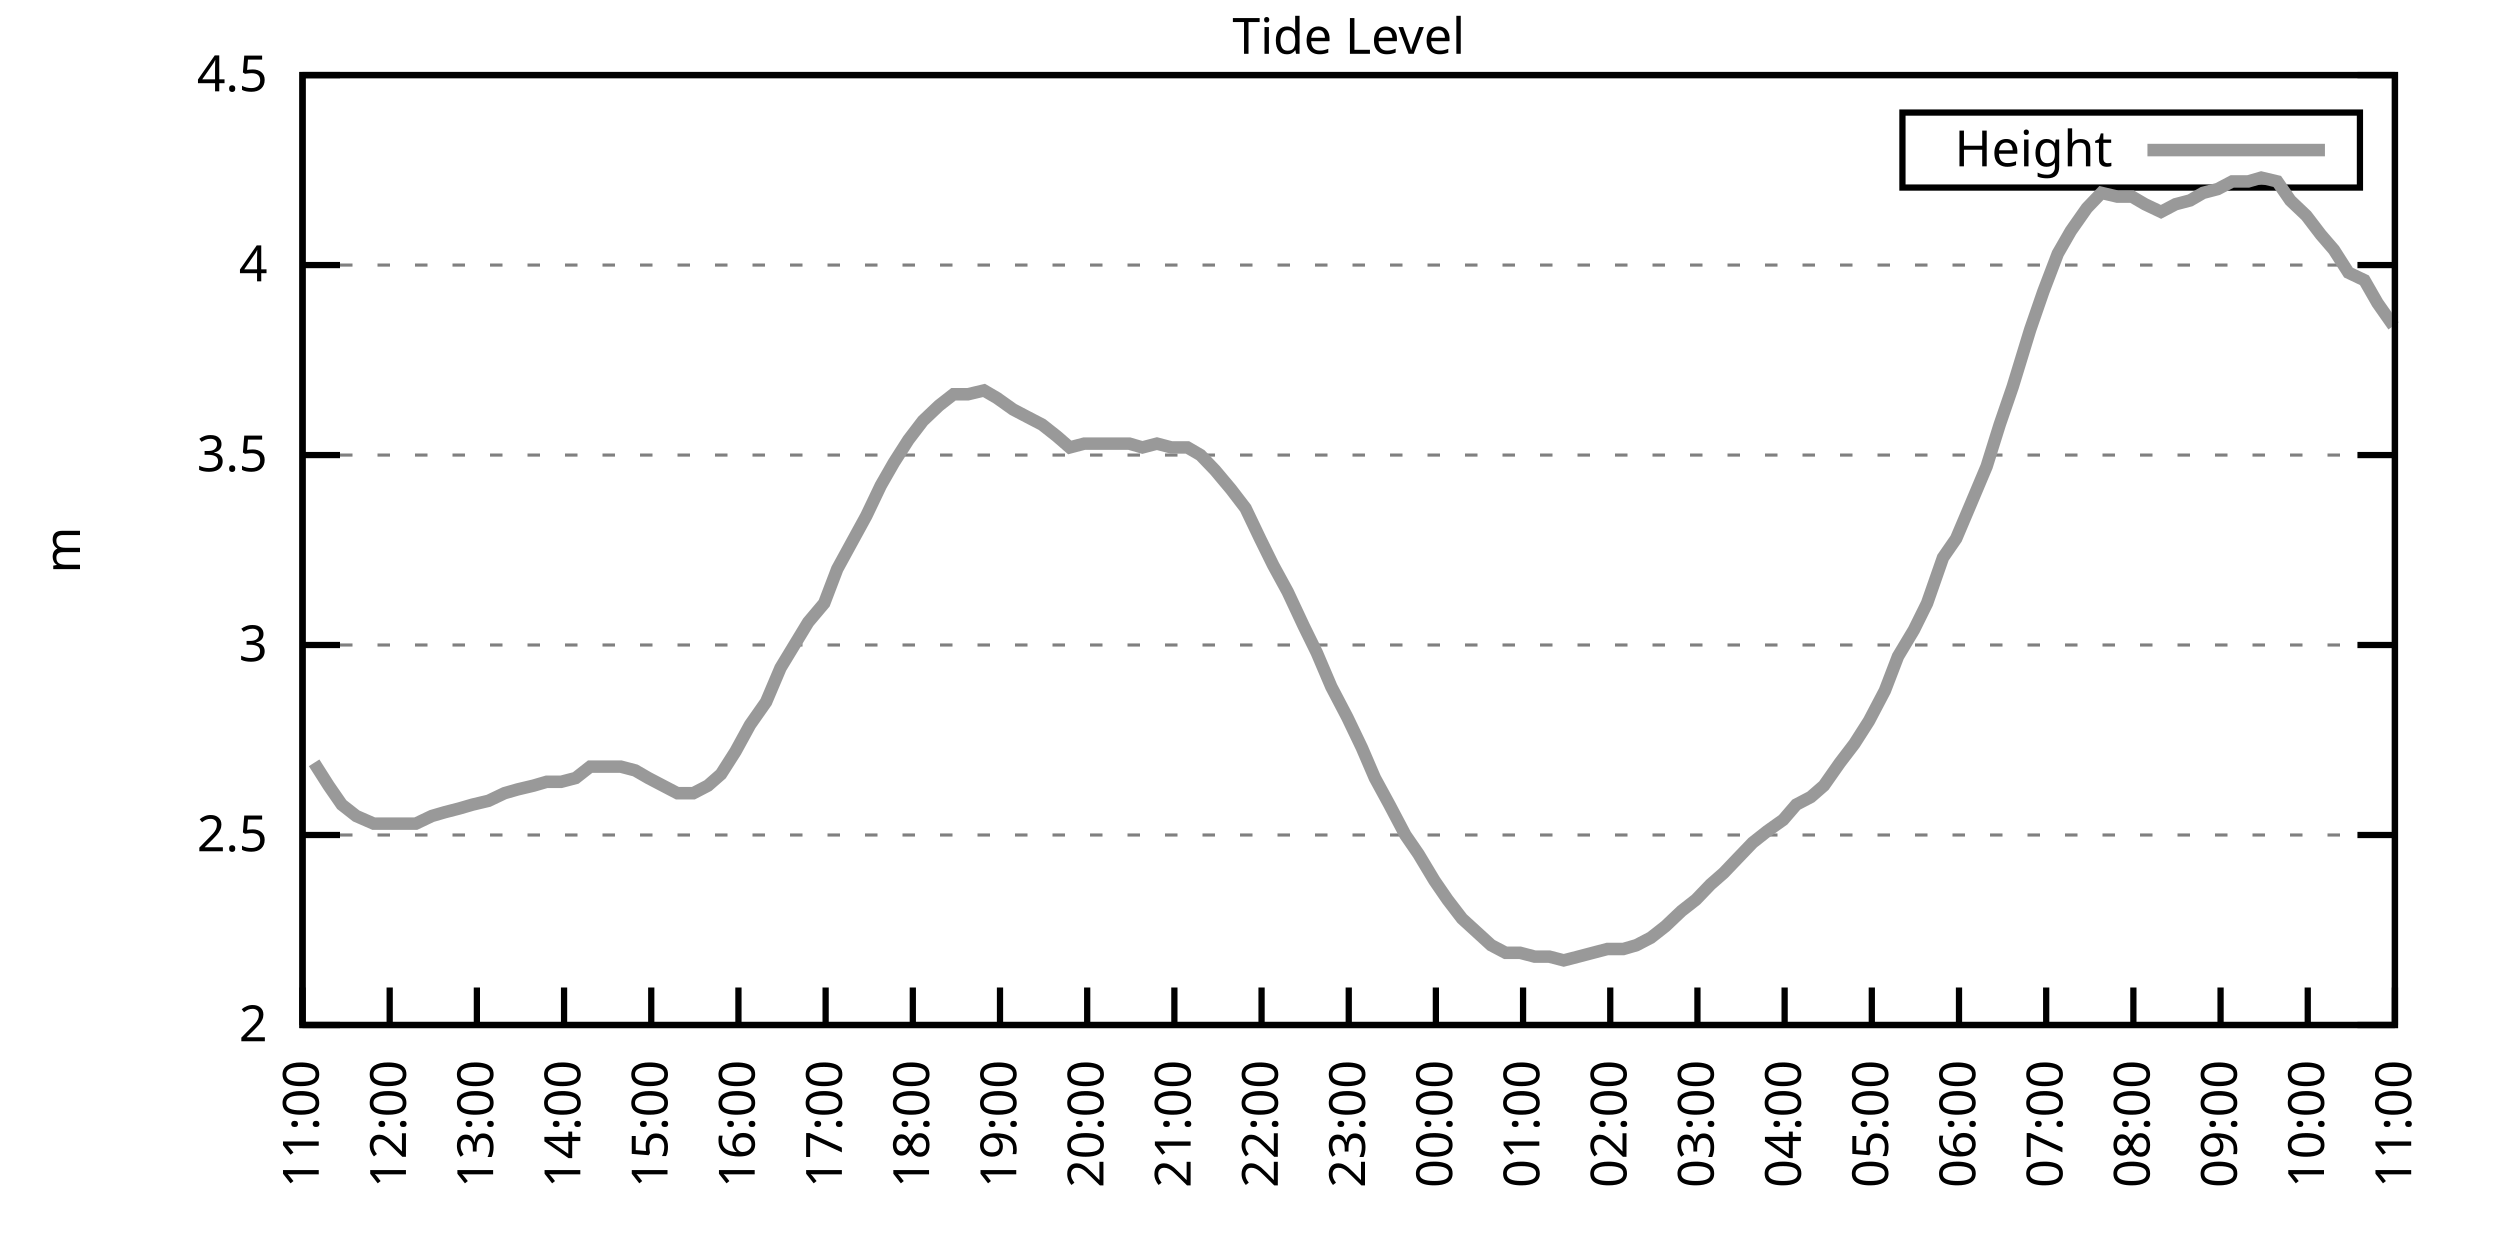
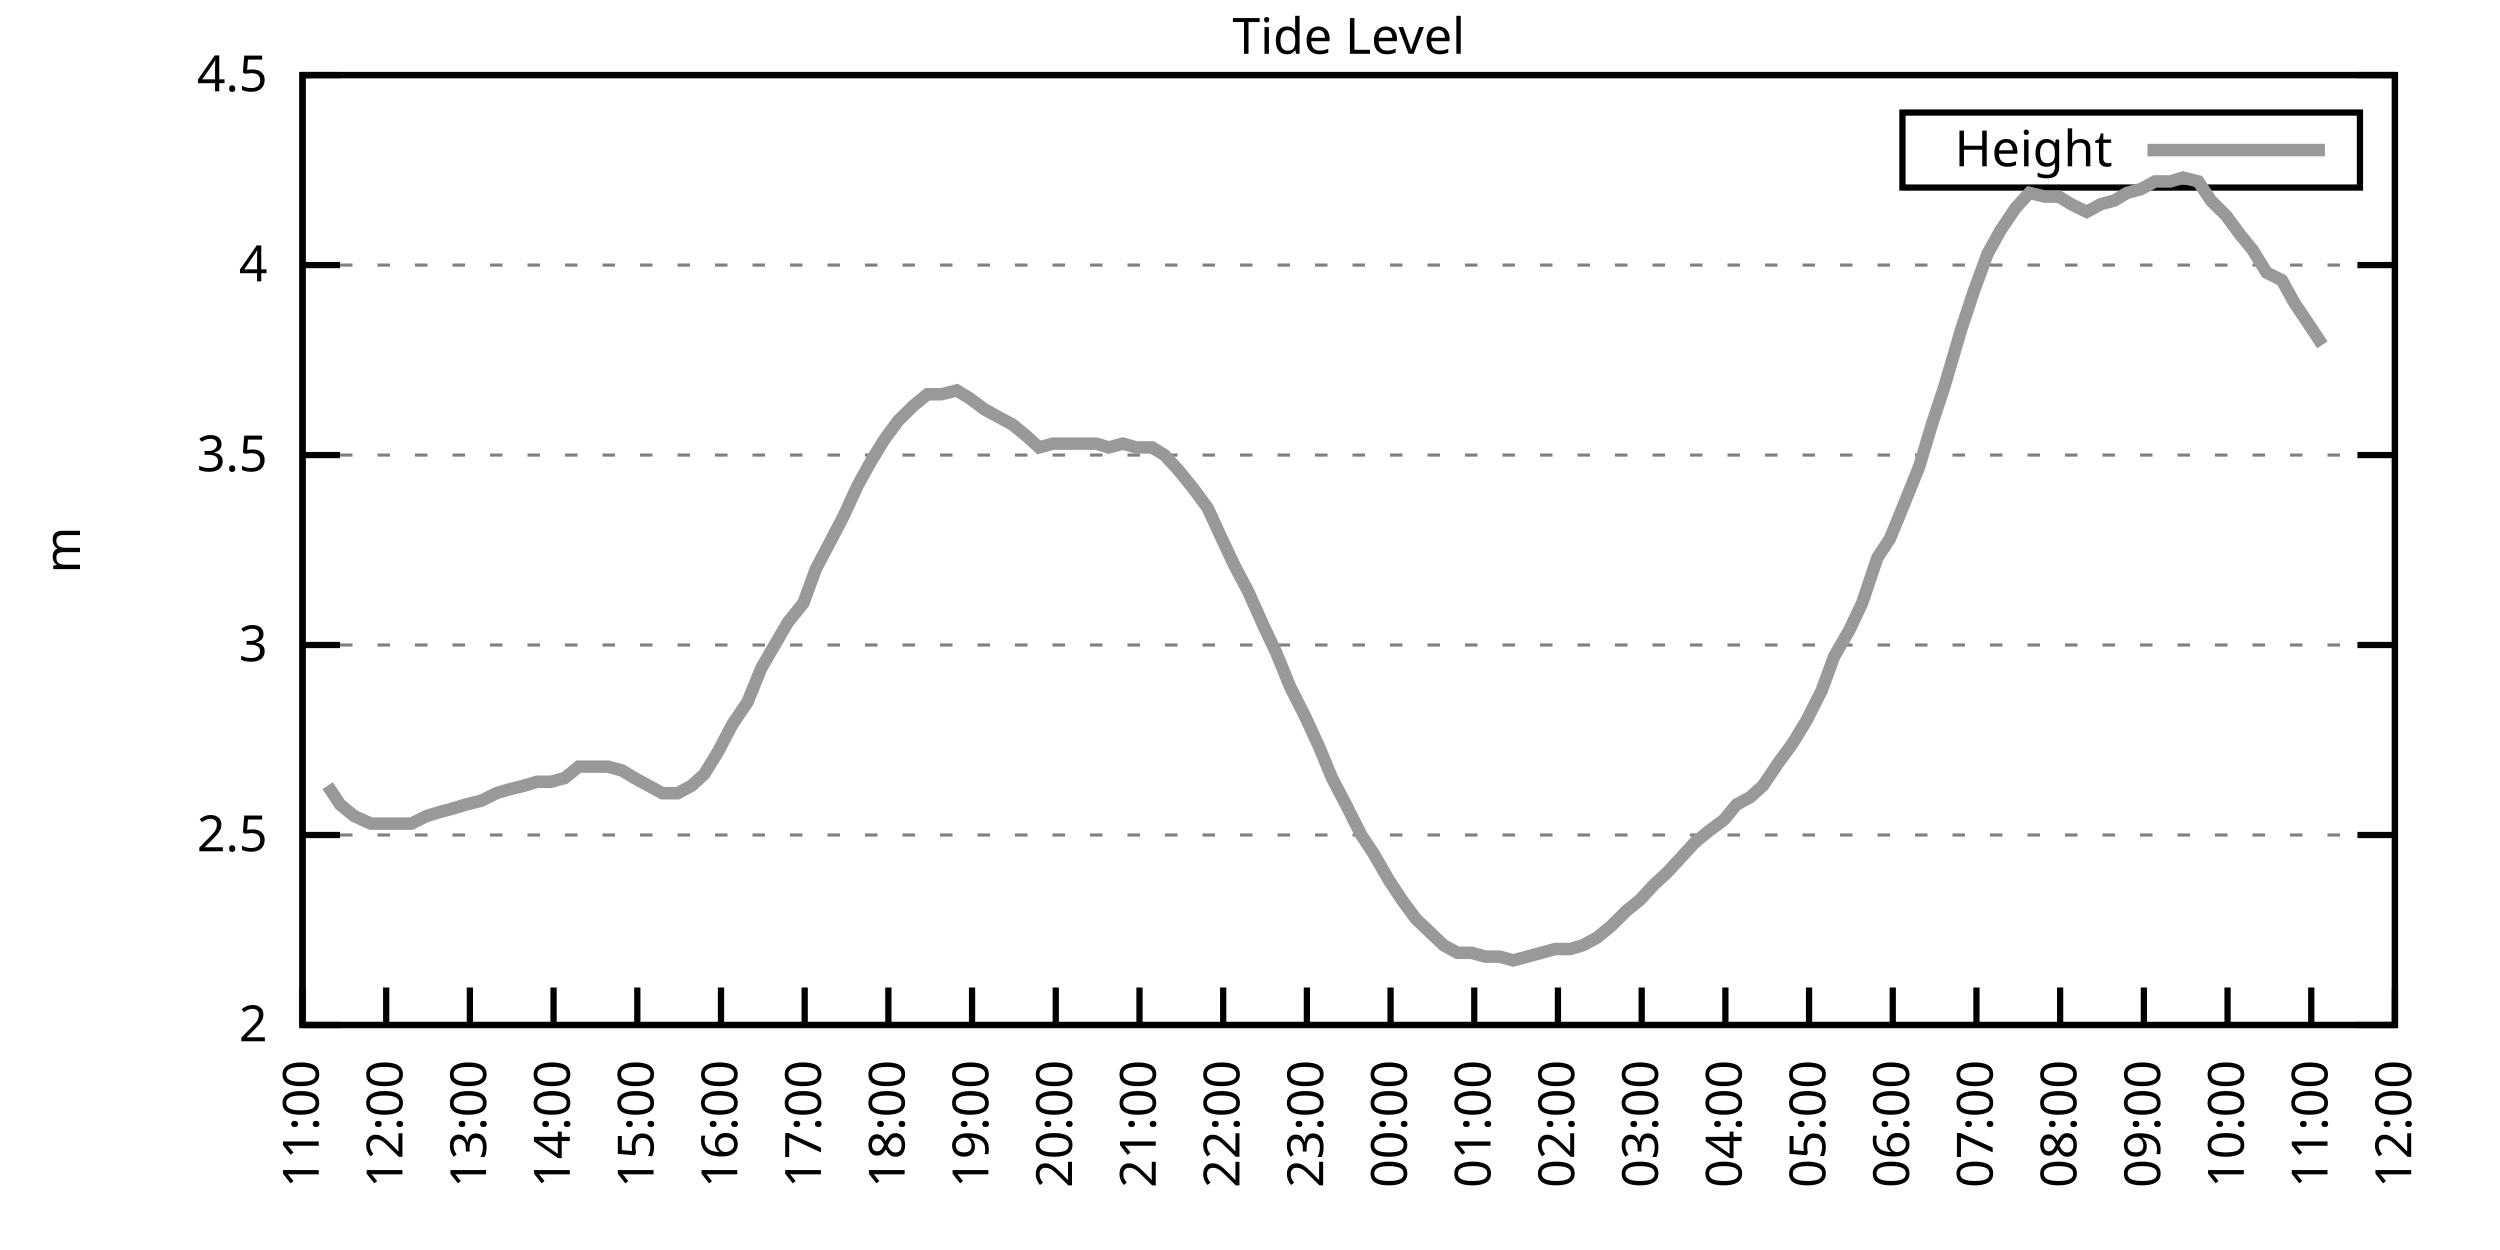
<svg xmlns="http://www.w3.org/2000/svg" xmlns:xlink="http://www.w3.org/1999/xlink" width="400" height="200" viewBox="0 0 400 200">
  <g id="gnuplot_canvas">
    <rect x="0" y="0" width="400" height="200" fill="none" />
    <defs>
      <circle id="gpDot" r="0.5" stroke-width="0.5" stroke="currentColor" />
      <path id="gpPt0" stroke-width="0.333" stroke="currentColor" d="M-1,0 h2 M0,-1 v2" />
      <path id="gpPt1" stroke-width="0.333" stroke="currentColor" d="M-1,-1 L1,1 M1,-1 L-1,1" />
      <path id="gpPt2" stroke-width="0.333" stroke="currentColor" d="M-1,0 L1,0 M0,-1 L0,1 M-1,-1 L1,1 M-1,1 L1,-1" />
      <rect id="gpPt3" stroke-width="0.333" stroke="currentColor" x="-1" y="-1" width="2" height="2" />
      <rect id="gpPt4" stroke-width="0.333" stroke="currentColor" fill="currentColor" x="-1" y="-1" width="2" height="2" />
      <circle id="gpPt5" stroke-width="0.333" stroke="currentColor" cx="0" cy="0" r="1" />
      <use xlink:href="#gpPt5" id="gpPt6" fill="currentColor" stroke="none" />
      <path id="gpPt7" stroke-width="0.333" stroke="currentColor" d="M0,-1.33 L-1.33,0.67 L1.33,0.67 z" />
      <use xlink:href="#gpPt7" id="gpPt8" fill="currentColor" stroke="none" />
      <use xlink:href="#gpPt7" id="gpPt9" stroke="currentColor" transform="rotate(180)" />
      <use xlink:href="#gpPt9" id="gpPt10" fill="currentColor" stroke="none" />
      <use xlink:href="#gpPt3" id="gpPt11" stroke="currentColor" transform="rotate(45)" />
      <use xlink:href="#gpPt11" id="gpPt12" fill="currentColor" stroke="none" />
      <path id="gpPt13" stroke-width="0.333" stroke="currentColor" d="M0,1.330 L1.265,0.411 L0.782,-1.067 L-0.782,-1.076 L-1.265,0.411 z" />
      <use xlink:href="#gpPt13" id="gpPt14" fill="currentColor" stroke="none" />
      <filter id="textbox" filterUnits="objectBoundingBox" x="0" y="0" height="1" width="1">
        <feFlood flood-color="white" flood-opacity="1" result="bgnd" />
        <feComposite in="SourceGraphic" in2="bgnd" operator="atop" />
      </filter>
      <filter id="greybox" filterUnits="objectBoundingBox" x="0" y="0" height="1" width="1">
        <feFlood flood-color="lightgrey" flood-opacity="1" result="grey" />
        <feComposite in="SourceGraphic" in2="grey" operator="atop" />
      </filter>
    </defs>
    <g fill="none" color="white" stroke="currentColor" stroke-width="1.00" stroke-linecap="butt" stroke-linejoin="miter">
</g>
    <g fill="none" color="black" stroke="currentColor" stroke-width="1.00" stroke-linecap="butt" stroke-linejoin="miter">
      <g stroke="none" shape-rendering="crispEdges">
        <polygon fill="rgb(255, 255, 255)" points="48.40,164.00 383.18,164.00 383.18,12.02 48.40,12.02 " />
      </g>
    </g>
    <g fill="none" color="black" stroke="currentColor" stroke-width="1.00" stroke-linecap="butt" stroke-linejoin="miter">
</g>
    <g fill="none" color="black" stroke="black" stroke-width="0.50" stroke-linecap="butt" stroke-linejoin="miter">
</g>
    <g fill="none" color="gray" stroke="currentColor" stroke-width="0.50" stroke-linecap="butt" stroke-linejoin="miter">
      <path stroke="gray" stroke-dasharray="2,4" class="gridline" d="M48.40,164.00 L383.19,164.00  " />
    </g>
    <g fill="none" color="gray" stroke="gray" stroke-width="1.00" stroke-linecap="butt" stroke-linejoin="miter">
</g>
    <g fill="none" color="black" stroke="currentColor" stroke-width="1.00" stroke-linecap="butt" stroke-linejoin="miter">
      <path stroke="black" d="M48.40,164.00 L54.40,164.00 M383.19,164.00 L377.19,164.00  " />
      <g transform="translate(42.80,166.60)" stroke="none" fill="black" font-family="Sans" font-size="8.00" text-anchor="end">
        <text>
          <tspan font-family="Sans"> 2</tspan>
        </text>
      </g>
    </g>
    <g fill="none" color="black" stroke="currentColor" stroke-width="1.00" stroke-linecap="butt" stroke-linejoin="miter">
</g>
    <g fill="none" color="black" stroke="black" stroke-width="0.50" stroke-linecap="butt" stroke-linejoin="miter">
</g>
    <g fill="none" color="gray" stroke="currentColor" stroke-width="0.50" stroke-linecap="butt" stroke-linejoin="miter">
      <path stroke="gray" stroke-dasharray="2,4" class="gridline" d="M48.40,133.60 L383.19,133.60  " />
    </g>
    <g fill="none" color="gray" stroke="gray" stroke-width="1.00" stroke-linecap="butt" stroke-linejoin="miter">
</g>
    <g fill="none" color="black" stroke="currentColor" stroke-width="1.00" stroke-linecap="butt" stroke-linejoin="miter">
      <path stroke="black" d="M48.40,133.60 L54.40,133.60 M383.19,133.60 L377.19,133.60  " />
      <g transform="translate(42.80,136.20)" stroke="none" fill="black" font-family="Sans" font-size="8.00" text-anchor="end">
        <text>
          <tspan font-family="Sans"> 2.5</tspan>
        </text>
      </g>
    </g>
    <g fill="none" color="black" stroke="currentColor" stroke-width="1.00" stroke-linecap="butt" stroke-linejoin="miter">
</g>
    <g fill="none" color="black" stroke="black" stroke-width="0.50" stroke-linecap="butt" stroke-linejoin="miter">
</g>
    <g fill="none" color="gray" stroke="currentColor" stroke-width="0.50" stroke-linecap="butt" stroke-linejoin="miter">
      <path stroke="gray" stroke-dasharray="2,4" class="gridline" d="M48.40,103.20 L383.19,103.20  " />
    </g>
    <g fill="none" color="gray" stroke="gray" stroke-width="1.00" stroke-linecap="butt" stroke-linejoin="miter">
</g>
    <g fill="none" color="black" stroke="currentColor" stroke-width="1.00" stroke-linecap="butt" stroke-linejoin="miter">
      <path stroke="black" d="M48.40,103.20 L54.40,103.20 M383.19,103.20 L377.19,103.20  " />
      <g transform="translate(42.80,105.80)" stroke="none" fill="black" font-family="Sans" font-size="8.00" text-anchor="end">
        <text>
          <tspan font-family="Sans"> 3</tspan>
        </text>
      </g>
    </g>
    <g fill="none" color="black" stroke="currentColor" stroke-width="1.00" stroke-linecap="butt" stroke-linejoin="miter">
</g>
    <g fill="none" color="black" stroke="black" stroke-width="0.50" stroke-linecap="butt" stroke-linejoin="miter">
</g>
    <g fill="none" color="gray" stroke="currentColor" stroke-width="0.50" stroke-linecap="butt" stroke-linejoin="miter">
      <path stroke="gray" stroke-dasharray="2,4" class="gridline" d="M48.40,72.81 L383.19,72.81  " />
    </g>
    <g fill="none" color="gray" stroke="gray" stroke-width="1.00" stroke-linecap="butt" stroke-linejoin="miter">
</g>
    <g fill="none" color="black" stroke="currentColor" stroke-width="1.00" stroke-linecap="butt" stroke-linejoin="miter">
      <path stroke="black" d="M48.40,72.81 L54.40,72.81 M383.19,72.81 L377.19,72.81  " />
      <g transform="translate(42.80,75.41)" stroke="none" fill="black" font-family="Sans" font-size="8.00" text-anchor="end">
        <text>
          <tspan font-family="Sans"> 3.5</tspan>
        </text>
      </g>
    </g>
    <g fill="none" color="black" stroke="currentColor" stroke-width="1.00" stroke-linecap="butt" stroke-linejoin="miter">
</g>
    <g fill="none" color="black" stroke="black" stroke-width="0.50" stroke-linecap="butt" stroke-linejoin="miter">
</g>
    <g fill="none" color="gray" stroke="currentColor" stroke-width="0.50" stroke-linecap="butt" stroke-linejoin="miter">
      <path stroke="gray" stroke-dasharray="2,4" class="gridline" d="M48.40,42.41 L383.19,42.41  " />
    </g>
    <g fill="none" color="gray" stroke="gray" stroke-width="1.00" stroke-linecap="butt" stroke-linejoin="miter">
</g>
    <g fill="none" color="black" stroke="currentColor" stroke-width="1.00" stroke-linecap="butt" stroke-linejoin="miter">
      <path stroke="black" d="M48.40,42.41 L54.40,42.41 M383.19,42.41 L377.19,42.41  " />
      <g transform="translate(42.80,45.01)" stroke="none" fill="black" font-family="Sans" font-size="8.00" text-anchor="end">
        <text>
          <tspan font-family="Sans"> 4</tspan>
        </text>
      </g>
    </g>
    <g fill="none" color="black" stroke="currentColor" stroke-width="1.00" stroke-linecap="butt" stroke-linejoin="miter">
</g>
    <g fill="none" color="black" stroke="black" stroke-width="0.50" stroke-linecap="butt" stroke-linejoin="miter">
</g>
    <g fill="none" color="gray" stroke="currentColor" stroke-width="0.50" stroke-linecap="butt" stroke-linejoin="miter">
      <path stroke="gray" stroke-dasharray="2,4" class="gridline" d="M48.40,12.01 L383.19,12.01  " />
    </g>
    <g fill="none" color="gray" stroke="gray" stroke-width="1.00" stroke-linecap="butt" stroke-linejoin="miter">
</g>
    <g fill="none" color="black" stroke="currentColor" stroke-width="1.00" stroke-linecap="butt" stroke-linejoin="miter">
      <path stroke="black" d="M48.40,12.01 L54.40,12.01 M383.19,12.01 L377.19,12.01  " />
      <g transform="translate(42.80,14.61)" stroke="none" fill="black" font-family="Sans" font-size="8.00" text-anchor="end">
        <text>
          <tspan font-family="Sans"> 4.5</tspan>
        </text>
      </g>
    </g>
    <g fill="none" color="black" stroke="currentColor" stroke-width="1.00" stroke-linecap="butt" stroke-linejoin="miter">
      <path stroke="black" d="M48.40,164.00 L48.40,158.00  " />
      <g transform="translate(51.00,169.60) rotate(270.00)" stroke="none" fill="black" font-family="Sans" font-size="8.00" text-anchor="end">
        <text>
          <tspan font-family="Sans">11:00</tspan>
        </text>
      </g>
    </g>
    <g fill="none" color="black" stroke="currentColor" stroke-width="1.00" stroke-linecap="butt" stroke-linejoin="miter">
-       <path stroke="black" d="M62.35,164.00 L62.35,158.00  " />
-       <g transform="translate(64.95,169.60) rotate(270.00)" stroke="none" fill="black" font-family="Sans" font-size="8.00" text-anchor="end">
+       <path stroke="black" d="M61.79,164.00 L61.79,158.00  " />
+       <g transform="translate(64.39,169.60) rotate(270.00)" stroke="none" fill="black" font-family="Sans" font-size="8.00" text-anchor="end">
        <text>
          <tspan font-family="Sans">12:00</tspan>
        </text>
      </g>
    </g>
    <g fill="none" color="black" stroke="currentColor" stroke-width="1.00" stroke-linecap="butt" stroke-linejoin="miter">
-       <path stroke="black" d="M76.30,164.00 L76.30,158.00  " />
-       <g transform="translate(78.90,169.60) rotate(270.00)" stroke="none" fill="black" font-family="Sans" font-size="8.00" text-anchor="end">
+       <path stroke="black" d="M75.18,164.00 L75.18,158.00  " />
+       <g transform="translate(77.78,169.60) rotate(270.00)" stroke="none" fill="black" font-family="Sans" font-size="8.00" text-anchor="end">
        <text>
          <tspan font-family="Sans">13:00</tspan>
        </text>
      </g>
    </g>
    <g fill="none" color="black" stroke="currentColor" stroke-width="1.00" stroke-linecap="butt" stroke-linejoin="miter">
-       <path stroke="black" d="M90.25,164.00 L90.25,158.00  " />
-       <g transform="translate(92.85,169.60) rotate(270.00)" stroke="none" fill="black" font-family="Sans" font-size="8.00" text-anchor="end">
+       <path stroke="black" d="M88.57,164.00 L88.57,158.00  " />
+       <g transform="translate(91.17,169.60) rotate(270.00)" stroke="none" fill="black" font-family="Sans" font-size="8.00" text-anchor="end">
        <text>
          <tspan font-family="Sans">14:00</tspan>
        </text>
      </g>
    </g>
    <g fill="none" color="black" stroke="currentColor" stroke-width="1.00" stroke-linecap="butt" stroke-linejoin="miter">
-       <path stroke="black" d="M104.20,164.00 L104.20,158.00  " />
-       <g transform="translate(106.80,169.60) rotate(270.00)" stroke="none" fill="black" font-family="Sans" font-size="8.00" text-anchor="end">
+       <path stroke="black" d="M101.97,164.00 L101.97,158.00  " />
+       <g transform="translate(104.57,169.60) rotate(270.00)" stroke="none" fill="black" font-family="Sans" font-size="8.00" text-anchor="end">
        <text>
          <tspan font-family="Sans">15:00</tspan>
        </text>
      </g>
    </g>
    <g fill="none" color="black" stroke="currentColor" stroke-width="1.00" stroke-linecap="butt" stroke-linejoin="miter">
-       <path stroke="black" d="M118.15,164.00 L118.15,158.00  " />
-       <g transform="translate(120.75,169.60) rotate(270.00)" stroke="none" fill="black" font-family="Sans" font-size="8.00" text-anchor="end">
+       <path stroke="black" d="M115.36,164.00 L115.36,158.00  " />
+       <g transform="translate(117.96,169.60) rotate(270.00)" stroke="none" fill="black" font-family="Sans" font-size="8.00" text-anchor="end">
        <text>
          <tspan font-family="Sans">16:00</tspan>
        </text>
      </g>
    </g>
    <g fill="none" color="black" stroke="currentColor" stroke-width="1.00" stroke-linecap="butt" stroke-linejoin="miter">
-       <path stroke="black" d="M132.10,164.00 L132.10,158.00  " />
-       <g transform="translate(134.70,169.60) rotate(270.00)" stroke="none" fill="black" font-family="Sans" font-size="8.00" text-anchor="end">
+       <path stroke="black" d="M128.75,164.00 L128.75,158.00  " />
+       <g transform="translate(131.35,169.60) rotate(270.00)" stroke="none" fill="black" font-family="Sans" font-size="8.00" text-anchor="end">
        <text>
          <tspan font-family="Sans">17:00</tspan>
        </text>
      </g>
    </g>
    <g fill="none" color="black" stroke="currentColor" stroke-width="1.00" stroke-linecap="butt" stroke-linejoin="miter">
-       <path stroke="black" d="M146.05,164.00 L146.05,158.00  " />
-       <g transform="translate(148.65,169.60) rotate(270.00)" stroke="none" fill="black" font-family="Sans" font-size="8.00" text-anchor="end">
+       <path stroke="black" d="M142.14,164.00 L142.14,158.00  " />
+       <g transform="translate(144.74,169.60) rotate(270.00)" stroke="none" fill="black" font-family="Sans" font-size="8.00" text-anchor="end">
        <text>
          <tspan font-family="Sans">18:00</tspan>
        </text>
      </g>
    </g>
    <g fill="none" color="black" stroke="currentColor" stroke-width="1.00" stroke-linecap="butt" stroke-linejoin="miter">
-       <path stroke="black" d="M160.00,164.00 L160.00,158.00  " />
-       <g transform="translate(162.60,169.60) rotate(270.00)" stroke="none" fill="black" font-family="Sans" font-size="8.00" text-anchor="end">
+       <path stroke="black" d="M155.53,164.00 L155.53,158.00  " />
+       <g transform="translate(158.13,169.60) rotate(270.00)" stroke="none" fill="black" font-family="Sans" font-size="8.00" text-anchor="end">
        <text>
          <tspan font-family="Sans">19:00</tspan>
        </text>
      </g>
    </g>
    <g fill="none" color="black" stroke="currentColor" stroke-width="1.00" stroke-linecap="butt" stroke-linejoin="miter">
-       <path stroke="black" d="M173.95,164.00 L173.95,158.00  " />
-       <g transform="translate(176.55,169.60) rotate(270.00)" stroke="none" fill="black" font-family="Sans" font-size="8.00" text-anchor="end">
+       <path stroke="black" d="M168.92,164.00 L168.92,158.00  " />
+       <g transform="translate(171.52,169.60) rotate(270.00)" stroke="none" fill="black" font-family="Sans" font-size="8.00" text-anchor="end">
        <text>
          <tspan font-family="Sans">20:00</tspan>
        </text>
      </g>
    </g>
    <g fill="none" color="black" stroke="currentColor" stroke-width="1.00" stroke-linecap="butt" stroke-linejoin="miter">
-       <path stroke="black" d="M187.90,164.00 L187.90,158.00  " />
-       <g transform="translate(190.50,169.60) rotate(270.00)" stroke="none" fill="black" font-family="Sans" font-size="8.00" text-anchor="end">
+       <path stroke="black" d="M182.32,164.00 L182.32,158.00  " />
+       <g transform="translate(184.92,169.60) rotate(270.00)" stroke="none" fill="black" font-family="Sans" font-size="8.00" text-anchor="end">
        <text>
          <tspan font-family="Sans">21:00</tspan>
        </text>
      </g>
    </g>
    <g fill="none" color="black" stroke="currentColor" stroke-width="1.00" stroke-linecap="butt" stroke-linejoin="miter">
-       <path stroke="black" d="M201.85,164.00 L201.85,158.00  " />
-       <g transform="translate(204.45,169.60) rotate(270.00)" stroke="none" fill="black" font-family="Sans" font-size="8.00" text-anchor="end">
+       <path stroke="black" d="M195.71,164.00 L195.71,158.00  " />
+       <g transform="translate(198.31,169.60) rotate(270.00)" stroke="none" fill="black" font-family="Sans" font-size="8.00" text-anchor="end">
        <text>
          <tspan font-family="Sans">22:00</tspan>
        </text>
      </g>
    </g>
    <g fill="none" color="black" stroke="currentColor" stroke-width="1.00" stroke-linecap="butt" stroke-linejoin="miter">
-       <path stroke="black" d="M215.80,164.00 L215.80,158.00  " />
-       <g transform="translate(218.40,169.60) rotate(270.00)" stroke="none" fill="black" font-family="Sans" font-size="8.00" text-anchor="end">
+       <path stroke="black" d="M209.10,164.00 L209.10,158.00  " />
+       <g transform="translate(211.70,169.60) rotate(270.00)" stroke="none" fill="black" font-family="Sans" font-size="8.00" text-anchor="end">
        <text>
          <tspan font-family="Sans">23:00</tspan>
        </text>
      </g>
    </g>
    <g fill="none" color="black" stroke="currentColor" stroke-width="1.00" stroke-linecap="butt" stroke-linejoin="miter">
-       <path stroke="black" d="M229.74,164.00 L229.74,158.00  " />
-       <g transform="translate(232.34,169.60) rotate(270.00)" stroke="none" fill="black" font-family="Sans" font-size="8.00" text-anchor="end">
+       <path stroke="black" d="M222.49,164.00 L222.49,158.00  " />
+       <g transform="translate(225.09,169.60) rotate(270.00)" stroke="none" fill="black" font-family="Sans" font-size="8.00" text-anchor="end">
        <text>
          <tspan font-family="Sans">00:00</tspan>
        </text>
      </g>
    </g>
    <g fill="none" color="black" stroke="currentColor" stroke-width="1.00" stroke-linecap="butt" stroke-linejoin="miter">
-       <path stroke="black" d="M243.69,164.00 L243.69,158.00  " />
-       <g transform="translate(246.29,169.60) rotate(270.00)" stroke="none" fill="black" font-family="Sans" font-size="8.00" text-anchor="end">
+       <path stroke="black" d="M235.88,164.00 L235.88,158.00  " />
+       <g transform="translate(238.48,169.60) rotate(270.00)" stroke="none" fill="black" font-family="Sans" font-size="8.00" text-anchor="end">
        <text>
          <tspan font-family="Sans">01:00</tspan>
        </text>
      </g>
    </g>
    <g fill="none" color="black" stroke="currentColor" stroke-width="1.00" stroke-linecap="butt" stroke-linejoin="miter">
-       <path stroke="black" d="M257.64,164.00 L257.64,158.00  " />
-       <g transform="translate(260.24,169.60) rotate(270.00)" stroke="none" fill="black" font-family="Sans" font-size="8.00" text-anchor="end">
+       <path stroke="black" d="M249.27,164.00 L249.27,158.00  " />
+       <g transform="translate(251.87,169.60) rotate(270.00)" stroke="none" fill="black" font-family="Sans" font-size="8.00" text-anchor="end">
        <text>
          <tspan font-family="Sans">02:00</tspan>
        </text>
      </g>
    </g>
    <g fill="none" color="black" stroke="currentColor" stroke-width="1.00" stroke-linecap="butt" stroke-linejoin="miter">
-       <path stroke="black" d="M271.59,164.00 L271.59,158.00  " />
-       <g transform="translate(274.19,169.60) rotate(270.00)" stroke="none" fill="black" font-family="Sans" font-size="8.00" text-anchor="end">
+       <path stroke="black" d="M262.67,164.00 L262.67,158.00  " />
+       <g transform="translate(265.27,169.60) rotate(270.00)" stroke="none" fill="black" font-family="Sans" font-size="8.00" text-anchor="end">
        <text>
          <tspan font-family="Sans">03:00</tspan>
        </text>
      </g>
    </g>
    <g fill="none" color="black" stroke="currentColor" stroke-width="1.00" stroke-linecap="butt" stroke-linejoin="miter">
-       <path stroke="black" d="M285.54,164.00 L285.54,158.00  " />
-       <g transform="translate(288.14,169.60) rotate(270.00)" stroke="none" fill="black" font-family="Sans" font-size="8.00" text-anchor="end">
+       <path stroke="black" d="M276.06,164.00 L276.06,158.00  " />
+       <g transform="translate(278.66,169.60) rotate(270.00)" stroke="none" fill="black" font-family="Sans" font-size="8.00" text-anchor="end">
        <text>
          <tspan font-family="Sans">04:00</tspan>
        </text>
      </g>
    </g>
    <g fill="none" color="black" stroke="currentColor" stroke-width="1.00" stroke-linecap="butt" stroke-linejoin="miter">
-       <path stroke="black" d="M299.49,164.00 L299.49,158.00  " />
-       <g transform="translate(302.09,169.60) rotate(270.00)" stroke="none" fill="black" font-family="Sans" font-size="8.00" text-anchor="end">
+       <path stroke="black" d="M289.45,164.00 L289.45,158.00  " />
+       <g transform="translate(292.05,169.60) rotate(270.00)" stroke="none" fill="black" font-family="Sans" font-size="8.00" text-anchor="end">
        <text>
          <tspan font-family="Sans">05:00</tspan>
        </text>
      </g>
    </g>
    <g fill="none" color="black" stroke="currentColor" stroke-width="1.00" stroke-linecap="butt" stroke-linejoin="miter">
-       <path stroke="black" d="M313.44,164.00 L313.44,158.00  " />
-       <g transform="translate(316.04,169.60) rotate(270.00)" stroke="none" fill="black" font-family="Sans" font-size="8.00" text-anchor="end">
+       <path stroke="black" d="M302.84,164.00 L302.84,158.00  " />
+       <g transform="translate(305.44,169.60) rotate(270.00)" stroke="none" fill="black" font-family="Sans" font-size="8.00" text-anchor="end">
        <text>
          <tspan font-family="Sans">06:00</tspan>
        </text>
      </g>
    </g>
    <g fill="none" color="black" stroke="currentColor" stroke-width="1.00" stroke-linecap="butt" stroke-linejoin="miter">
-       <path stroke="black" d="M327.39,164.00 L327.39,158.00  " />
-       <g transform="translate(329.99,169.60) rotate(270.00)" stroke="none" fill="black" font-family="Sans" font-size="8.00" text-anchor="end">
+       <path stroke="black" d="M316.23,164.00 L316.23,158.00  " />
+       <g transform="translate(318.83,169.60) rotate(270.00)" stroke="none" fill="black" font-family="Sans" font-size="8.00" text-anchor="end">
        <text>
          <tspan font-family="Sans">07:00</tspan>
        </text>
      </g>
    </g>
    <g fill="none" color="black" stroke="currentColor" stroke-width="1.00" stroke-linecap="butt" stroke-linejoin="miter">
-       <path stroke="black" d="M341.34,164.00 L341.34,158.00  " />
-       <g transform="translate(343.94,169.60) rotate(270.00)" stroke="none" fill="black" font-family="Sans" font-size="8.00" text-anchor="end">
+       <path stroke="black" d="M329.62,164.00 L329.62,158.00  " />
+       <g transform="translate(332.22,169.60) rotate(270.00)" stroke="none" fill="black" font-family="Sans" font-size="8.00" text-anchor="end">
        <text>
          <tspan font-family="Sans">08:00</tspan>
        </text>
      </g>
    </g>
    <g fill="none" color="black" stroke="currentColor" stroke-width="1.00" stroke-linecap="butt" stroke-linejoin="miter">
-       <path stroke="black" d="M355.29,164.00 L355.29,158.00  " />
-       <g transform="translate(357.89,169.60) rotate(270.00)" stroke="none" fill="black" font-family="Sans" font-size="8.00" text-anchor="end">
+       <path stroke="black" d="M343.02,164.00 L343.02,158.00  " />
+       <g transform="translate(345.62,169.60) rotate(270.00)" stroke="none" fill="black" font-family="Sans" font-size="8.00" text-anchor="end">
        <text>
          <tspan font-family="Sans">09:00</tspan>
        </text>
      </g>
    </g>
    <g fill="none" color="black" stroke="currentColor" stroke-width="1.00" stroke-linecap="butt" stroke-linejoin="miter">
-       <path stroke="black" d="M369.24,164.00 L369.24,158.00  " />
-       <g transform="translate(371.84,169.60) rotate(270.00)" stroke="none" fill="black" font-family="Sans" font-size="8.00" text-anchor="end">
+       <path stroke="black" d="M356.41,164.00 L356.41,158.00  " />
+       <g transform="translate(359.01,169.60) rotate(270.00)" stroke="none" fill="black" font-family="Sans" font-size="8.00" text-anchor="end">
        <text>
          <tspan font-family="Sans">10:00</tspan>
+         </text>
+       </g>
+     </g>
+     <g fill="none" color="black" stroke="currentColor" stroke-width="1.00" stroke-linecap="butt" stroke-linejoin="miter">
+       <path stroke="black" d="M369.80,164.00 L369.80,158.00  " />
+       <g transform="translate(372.40,169.60) rotate(270.00)" stroke="none" fill="black" font-family="Sans" font-size="8.00" text-anchor="end">
+         <text>
+           <tspan font-family="Sans">11:00</tspan>
        </text>
      </g>
    </g>
    <g fill="none" color="black" stroke="currentColor" stroke-width="1.00" stroke-linecap="butt" stroke-linejoin="miter">
      <path stroke="black" d="M383.19,164.00 L383.19,158.00  " />
      <g transform="translate(385.79,169.60) rotate(270.00)" stroke="none" fill="black" font-family="Sans" font-size="8.00" text-anchor="end">
        <text>
-           <tspan font-family="Sans">11:00</tspan>
+           <tspan font-family="Sans">12:00</tspan>
        </text>
      </g>
    </g>
    <g fill="none" color="black" stroke="currentColor" stroke-width="1.00" stroke-linecap="butt" stroke-linejoin="miter">
</g>
    <g fill="none" color="black" stroke="currentColor" stroke-width="1.00" stroke-linecap="butt" stroke-linejoin="miter">
      <path stroke="black" d="M48.40,12.01 L48.40,164.00 L383.19,164.00 L383.19,12.01 L48.40,12.01 Z  " />
    </g>
    <g fill="none" color="black" stroke="currentColor" stroke-width="1.00" stroke-linecap="butt" stroke-linejoin="miter">
</g>
    <g fill="none" color="black" stroke="currentColor" stroke-width="1.00" stroke-linecap="butt" stroke-linejoin="miter">
      <path stroke="black" d="M304.39,30.01 L304.39,18.01 L377.59,18.01 L377.59,30.01 L304.39,30.01 Z  " />
    </g>
    <g id="Tide_level_plot_1">
      <g fill="none" color="white" stroke="black" stroke-width="2.00" stroke-linecap="butt" stroke-linejoin="miter">
</g>
      <g fill="none" color="black" stroke="currentColor" stroke-width="2.00" stroke-linecap="butt" stroke-linejoin="miter">
        <g transform="translate(337.99,26.61)" stroke="none" fill="black" font-family="Sans" font-size="8.00" text-anchor="end">
          <text>
            <tspan font-family="Sans">Height</tspan>
          </text>
        </g>
      </g>
      <g fill="none" color="black" stroke="currentColor" stroke-width="2.00" stroke-linecap="butt" stroke-linejoin="miter">
-         <path stroke="rgb(153, 153, 153)" d="M343.59,24.01 L371.99,24.01 M50.26,122.05 L52.58,125.70 L54.68,128.74 L57.00,130.56 L59.79,131.78 L61.88,131.78   L64.21,131.78 L66.53,131.78 L69.09,130.56 L71.18,129.95 L73.51,129.35 L75.60,128.74 L78.16,128.13 L80.72,126.91   L82.81,126.31 L85.37,125.70 L87.46,125.09 L89.78,125.09 L92.11,124.48 L94.43,122.66 L96.99,122.66 L99.32,122.66   L101.64,123.27 L103.73,124.48 L106.06,125.70 L108.38,126.91 L110.94,126.91 L113.27,125.70 L115.36,123.87 L117.68,120.23   L120.01,115.97 L122.57,112.32 L124.89,106.85 L129.31,99.56 L131.87,96.52 L133.96,91.04 L136.28,86.79 L138.61,82.53   L140.93,77.67 L143.02,74.02 L145.35,70.37 L147.67,67.33 L150.23,64.90 L152.56,63.08 L154.88,63.08 L157.44,62.47   L159.53,63.69 L162.09,65.51 L164.41,66.73 L166.74,67.94 L169.06,69.77 L171.16,71.59 L173.48,70.98 L175.81,70.98   L178.36,70.98 L180.69,70.98 L182.78,71.59 L185.11,70.98 L187.43,71.59 L189.99,71.59 L192.08,72.81 L194.41,75.24   L196.96,78.28 L199.29,81.32 L201.61,86.18 L203.71,90.44 L206.03,94.69 L208.59,100.16 L210.68,104.42 L213.01,109.89   L215.56,114.76 L217.89,119.62 L219.98,124.48 L222.30,128.74 L224.86,133.60 L226.95,136.64 L229.51,140.90 L231.60,143.94   L233.93,146.98 L238.58,151.23 L240.90,152.45 L243.23,152.45 L245.55,153.06 L247.88,153.06 L250.20,153.66 L252.53,153.06   L254.85,152.45 L257.18,151.84 L259.74,151.84 L261.83,151.23 L264.15,150.02 L266.48,148.19 L269.04,145.76 L271.36,143.94   L273.69,141.51 L275.78,139.68 L278.10,137.25 L280.43,134.82 L282.75,132.99 L285.31,131.17 L287.40,128.74 L289.73,127.52   L291.82,125.70 L294.38,122.05 L296.70,119.01 L299.03,115.36 L301.58,110.50 L303.68,105.03 L306.23,100.77 L308.33,96.52   L310.88,89.22 L312.98,86.18 L315.30,80.71 L317.86,74.63 L319.95,67.94 L322.04,61.86 L324.83,52.74 L326.93,46.66   L329.25,40.58 L331.34,36.94 L333.90,33.29 L336.23,30.86 L338.78,31.46 L341.11,31.46 L343.20,32.68 L345.76,33.90   L348.08,32.68 L350.41,32.07 L352.50,30.86 L354.83,30.25 L357.15,29.03 L359.71,29.03 L361.80,28.42 L364.36,29.03   L366.45,32.07 L369.01,34.50 L371.33,37.54 L373.43,39.98 L375.75,43.62 L378.31,44.84 L380.40,48.49 L382.96,52.14    " />
+         <path stroke="rgb(153, 153, 153)" d="M343.59,24.01 L371.99,24.01 M52.42,125.70 L54.43,128.74 L56.66,130.56 L59.34,131.78 L61.35,131.78 L63.58,131.78   L65.81,131.78 L68.26,130.56 L70.27,129.95 L72.50,129.35 L74.51,128.74 L76.97,128.13 L79.42,126.91 L81.43,126.31   L83.89,125.70 L85.90,125.09 L88.13,125.09 L90.36,124.48 L92.59,122.66 L95.05,122.66 L97.28,122.66 L99.51,123.27   L101.52,124.48 L103.75,125.70 L105.98,126.91 L108.44,126.91 L110.67,125.70 L112.68,123.87 L114.91,120.23 L117.14,115.97   L119.60,112.32 L121.83,106.85 L126.07,99.56 L128.53,96.52 L130.54,91.04 L132.77,86.79 L135.00,82.53 L137.23,77.67   L139.24,74.02 L141.47,70.37 L143.70,67.33 L146.16,64.90 L148.39,63.08 L150.62,63.08 L153.08,62.47 L155.09,63.69   L157.54,65.51 L159.77,66.73 L162.01,67.94 L164.24,69.77 L166.25,71.59 L168.48,70.98 L170.71,70.98 L173.17,70.98   L175.40,70.98 L177.41,71.59 L179.64,70.98 L181.87,71.59 L184.32,71.59 L186.33,72.81 L188.57,75.24 L191.02,78.28   L193.25,81.32 L195.48,86.18 L197.49,90.44 L199.73,94.69 L202.18,100.16 L204.19,104.42 L206.42,109.89 L208.88,114.76   L211.11,119.62 L213.12,124.48 L215.35,128.74 L217.80,133.60 L219.81,136.64 L222.27,140.90 L224.28,143.94 L226.51,146.98   L230.97,151.23 L233.20,152.45 L235.44,152.45 L237.67,153.06 L239.90,153.06 L242.13,153.66 L244.36,153.06 L246.60,152.45   L248.83,151.84 L251.28,151.84 L253.29,151.23 L255.52,150.02 L257.76,148.19 L260.21,145.76 L262.44,143.94 L264.67,141.51   L266.68,139.68 L268.92,137.25 L271.15,134.82 L273.38,132.99 L275.83,131.17 L277.84,128.74 L280.07,127.52 L282.08,125.70   L284.54,122.05 L286.77,119.01 L289.00,115.36 L291.46,110.50 L293.47,105.03 L295.92,100.77 L297.93,96.52 L300.39,89.22   L302.39,86.18 L304.63,80.71 L307.08,74.63 L309.09,67.94 L311.10,61.86 L313.78,52.74 L315.79,46.66 L318.02,40.58   L320.03,36.94 L322.48,33.29 L324.71,30.86 L327.17,31.46 L329.40,31.46 L331.41,32.68 L333.86,33.90 L336.10,32.68   L338.33,32.07 L340.34,30.86 L342.57,30.25 L344.80,29.03 L347.26,29.03 L349.26,28.42 L351.72,29.03 L353.73,32.07   L356.18,34.50 L358.42,37.54 L360.42,39.98 L362.66,43.62 L365.11,44.84 L367.12,48.49 L369.58,52.14 L371.58,55.18    " />
      </g>
    </g>
    <g fill="none" color="black" stroke="currentColor" stroke-width="2.00" stroke-linecap="butt" stroke-linejoin="miter">
</g>
    <g fill="none" color="black" stroke="black" stroke-width="1.00" stroke-linecap="butt" stroke-linejoin="miter">
</g>
    <g fill="none" color="black" stroke="currentColor" stroke-width="1.00" stroke-linecap="butt" stroke-linejoin="miter">
      <path stroke="black" d="M48.40,12.01 L48.40,164.00 L383.19,164.00 L383.19,12.01 L48.40,12.01 Z  " />
      <g transform="translate(12.80,88.01) rotate(270.00)" stroke="none" fill="black" font-family="Sans" font-size="8.00" text-anchor="middle">
        <text>
          <tspan font-family="Sans">m</tspan>
        </text>
      </g>
    </g>
    <g fill="none" color="black" stroke="currentColor" stroke-width="1.00" stroke-linecap="butt" stroke-linejoin="miter">
</g>
    <g fill="none" color="black" stroke="currentColor" stroke-width="1.00" stroke-linecap="butt" stroke-linejoin="miter">
      <g transform="translate(215.79,8.61)" stroke="none" fill="black" font-family="Sans" font-size="8.00" text-anchor="middle">
        <text>
          <tspan font-family="Sans">Tide Level</tspan>
        </text>
      </g>
    </g>
    <g fill="none" color="black" stroke="currentColor" stroke-width="1.00" stroke-linecap="butt" stroke-linejoin="miter">
</g>
  </g>
</svg>
